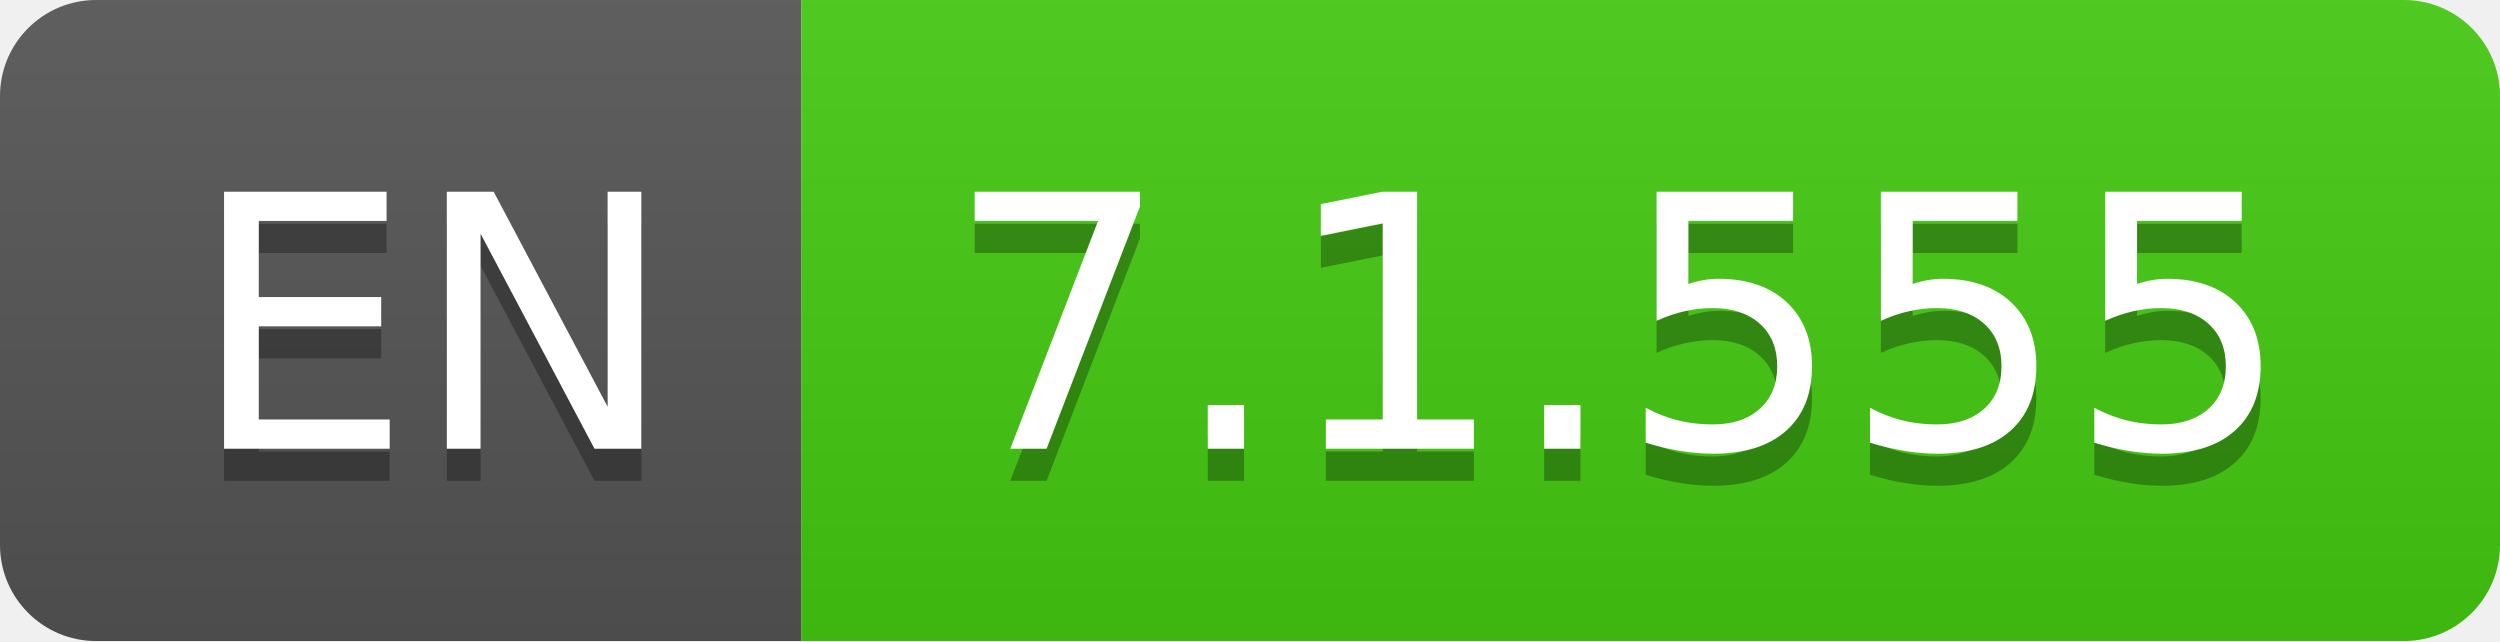
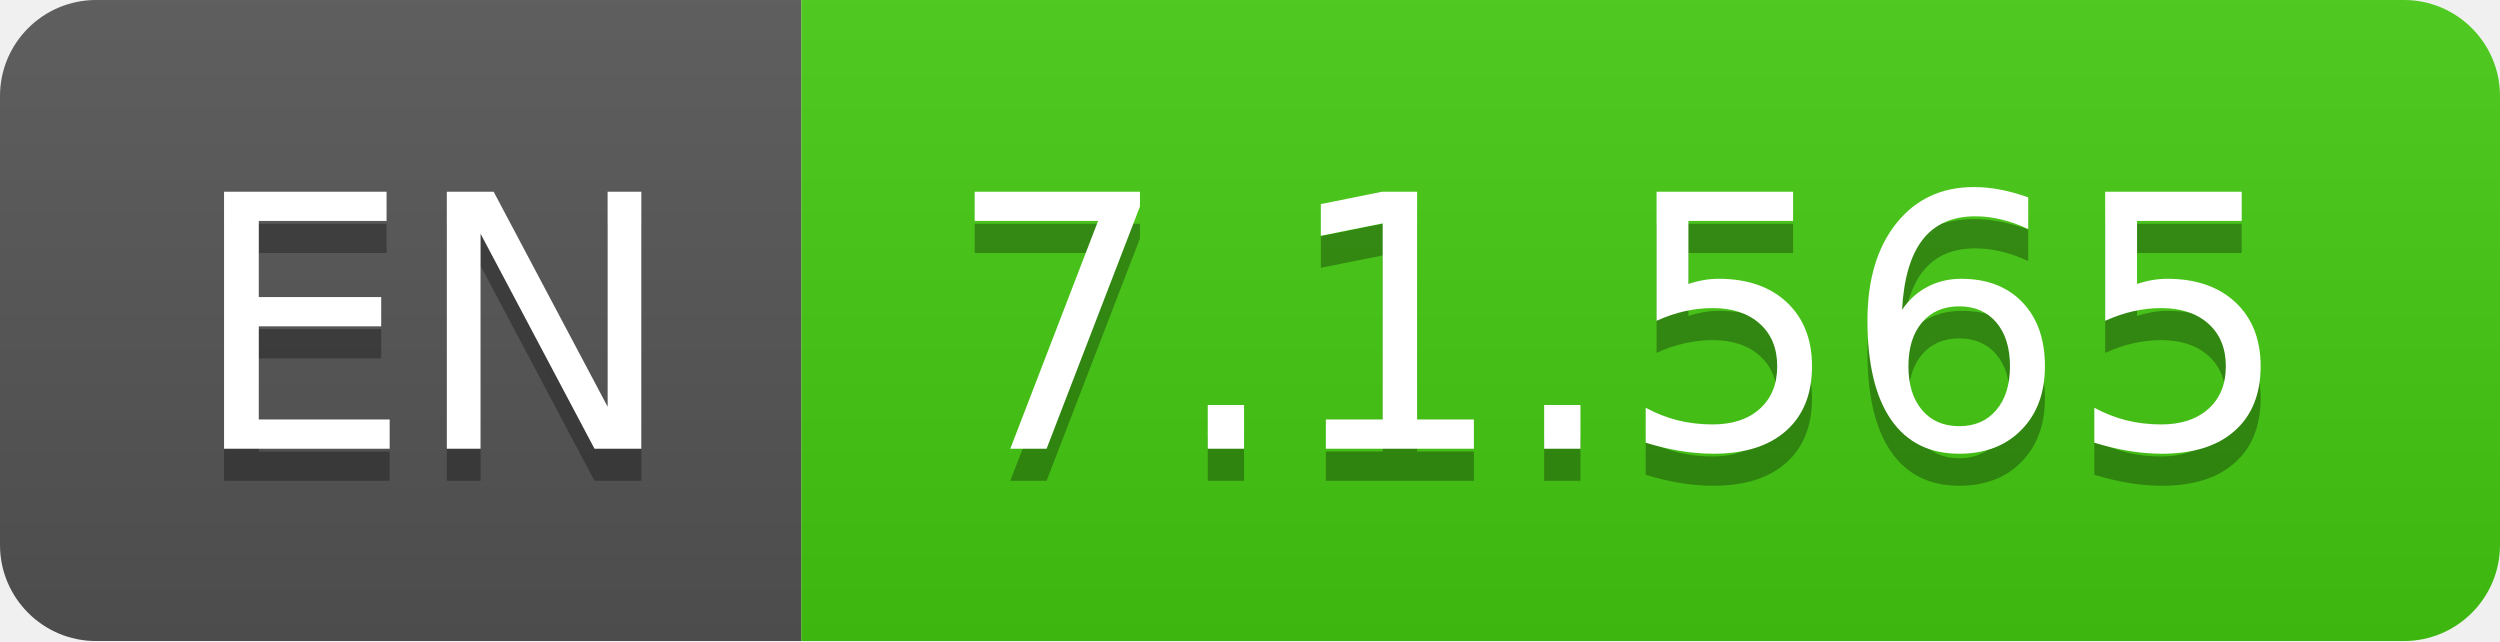
- <svg xmlns="http://www.w3.org/2000/svg" width="78" height="20" role="img" aria-label="EN: 7.1.555">
+ <svg xmlns="http://www.w3.org/2000/svg" width="78" height="20" role="img" aria-label="EN: 7.1.565">
  <linearGradient id="s" x2="0" y2="100%">
    <stop offset="0" stop-color="#bbb" stop-opacity=".1" />
    <stop offset="1" stop-opacity=".1" />
  </linearGradient>
  <clipPath id="r">
    <rect width="78" height="20" rx="3" fill="#fff" />
  </clipPath>
  <g clip-path="url(#r)">
    <rect width="25" height="20" fill="#555" />
    <rect x="25" width="53" height="20" fill="#4c1" />
    <rect width="78" height="20" fill="url(#s)" />
  </g>
  <g fill="#fff" text-anchor="middle" font-family="Verdana,Geneva,DejaVu Sans,sans-serif" text-rendering="geometricPrecision" font-size="110">
    <text aria-hidden="true" x="135" y="150" fill="#010101" fill-opacity=".3" transform="scale(.1)" textLength="150">EN</text>
    <text x="135" y="140" transform="scale(.1)" fill="#fff" textLength="150">EN</text>
-     <text aria-hidden="true" x="505" y="150" fill="#010101" fill-opacity=".3" transform="scale(.1)" textLength="430">7.1.555</text>
-     <text x="505" y="140" transform="scale(.1)" fill="#fff" textLength="430">7.1.555</text>
+     <text aria-hidden="true" x="505" y="150" fill="#010101" fill-opacity=".3" transform="scale(.1)" textLength="430">7.1.565</text>
+     <text x="505" y="140" transform="scale(.1)" fill="#fff" textLength="430">7.1.565</text>
  </g>
</svg>
